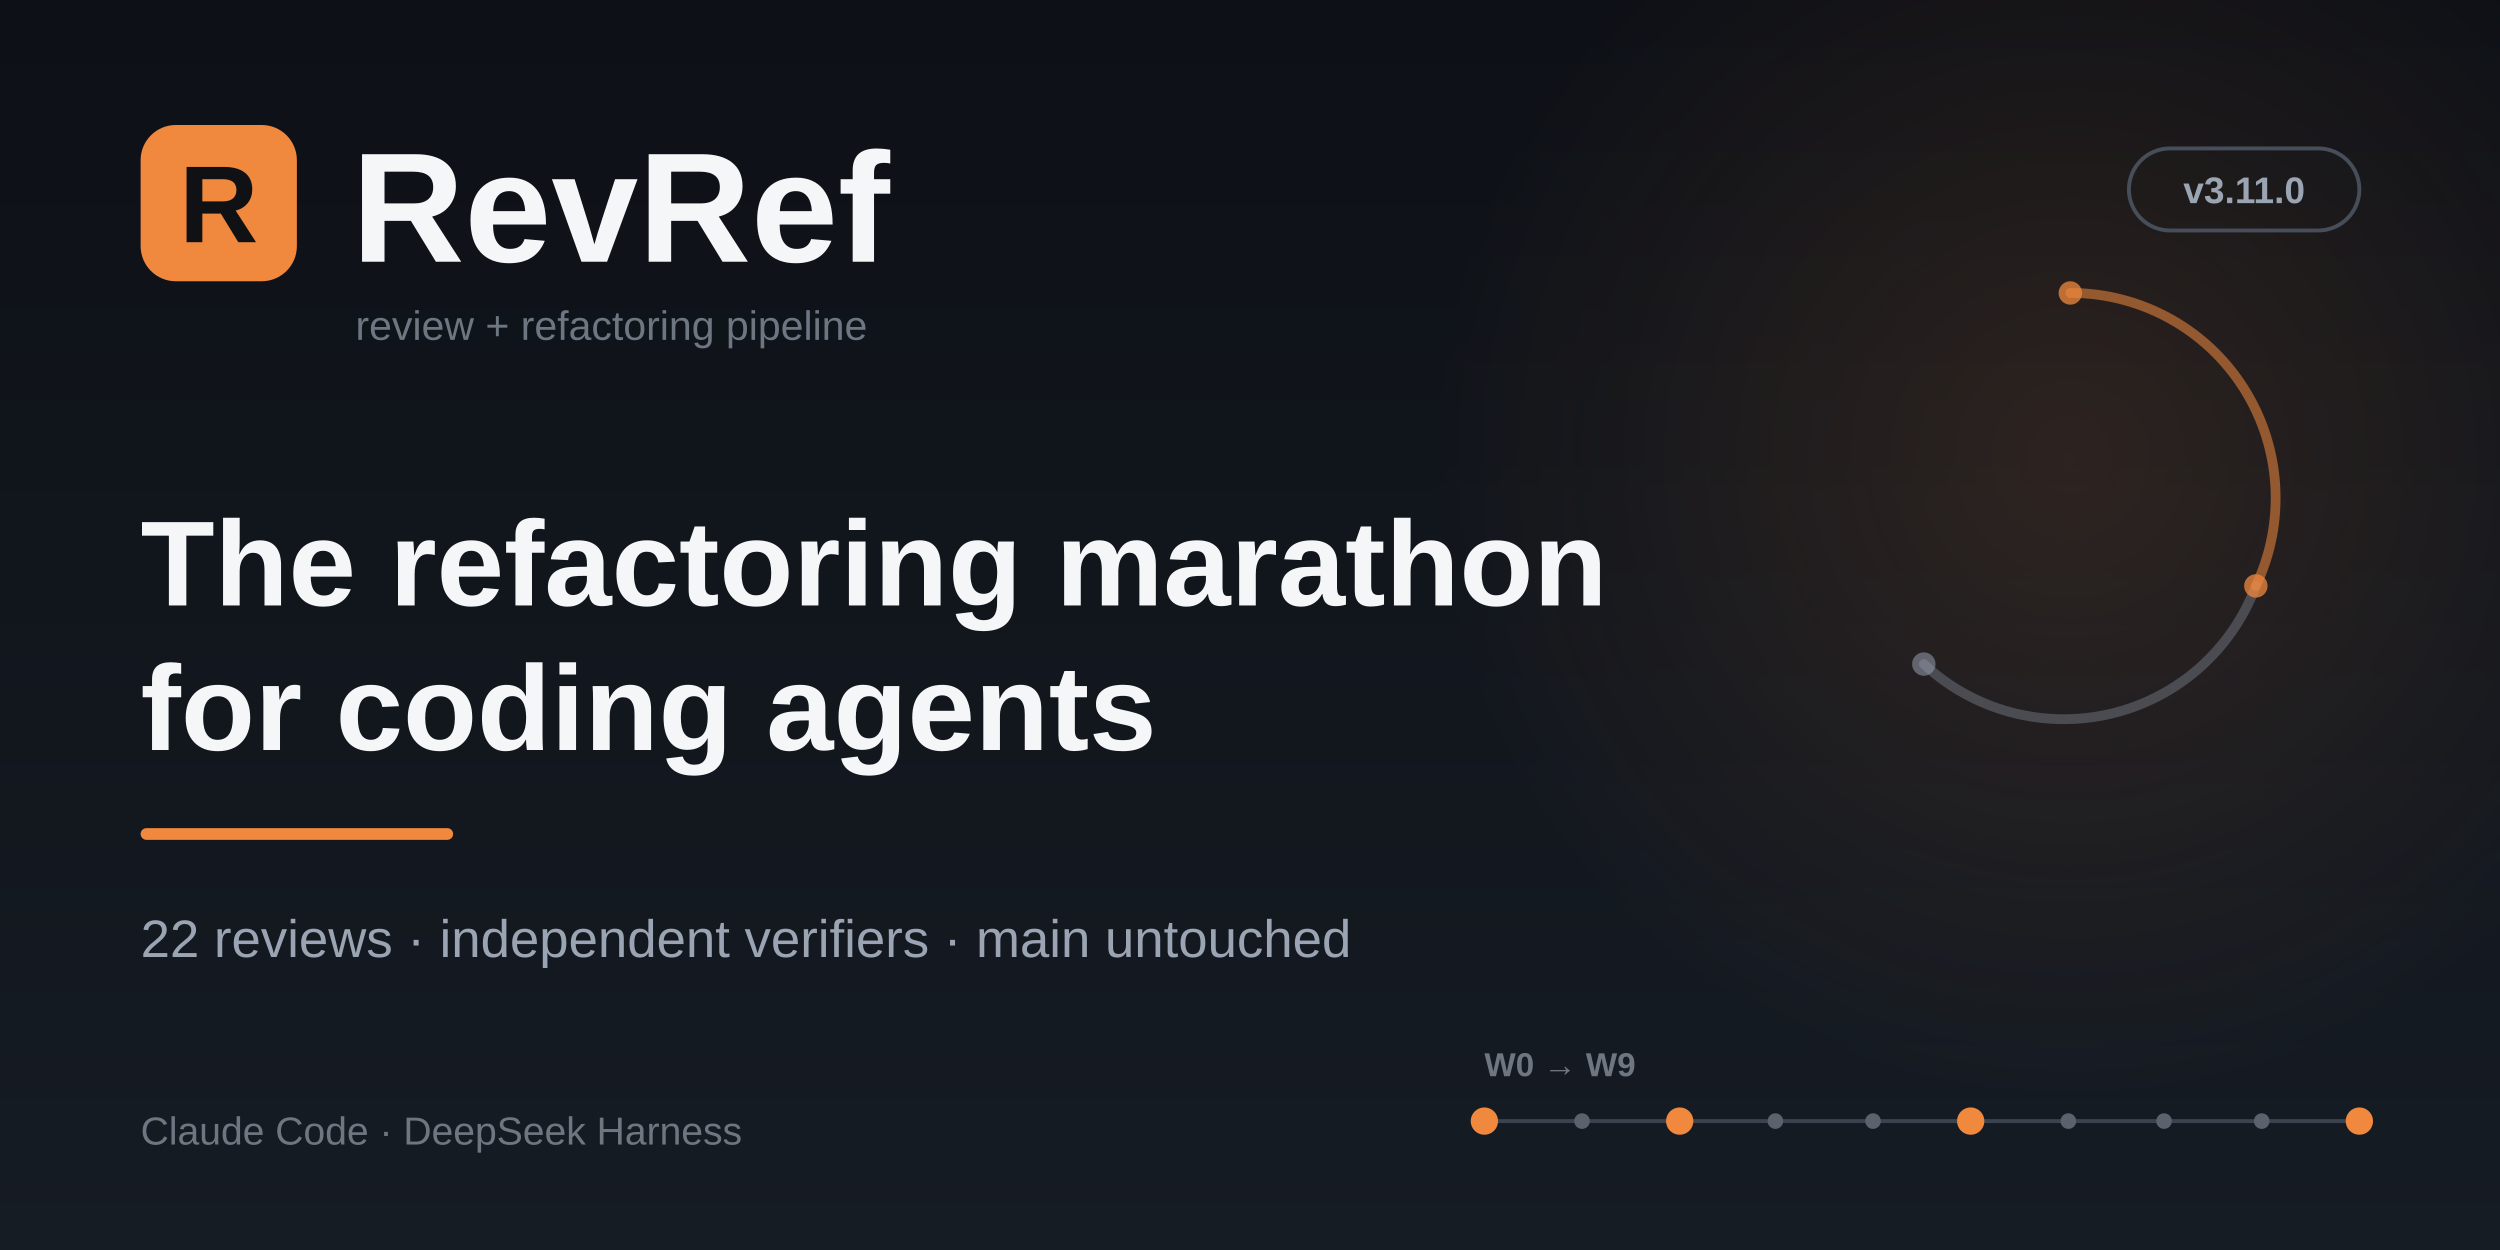
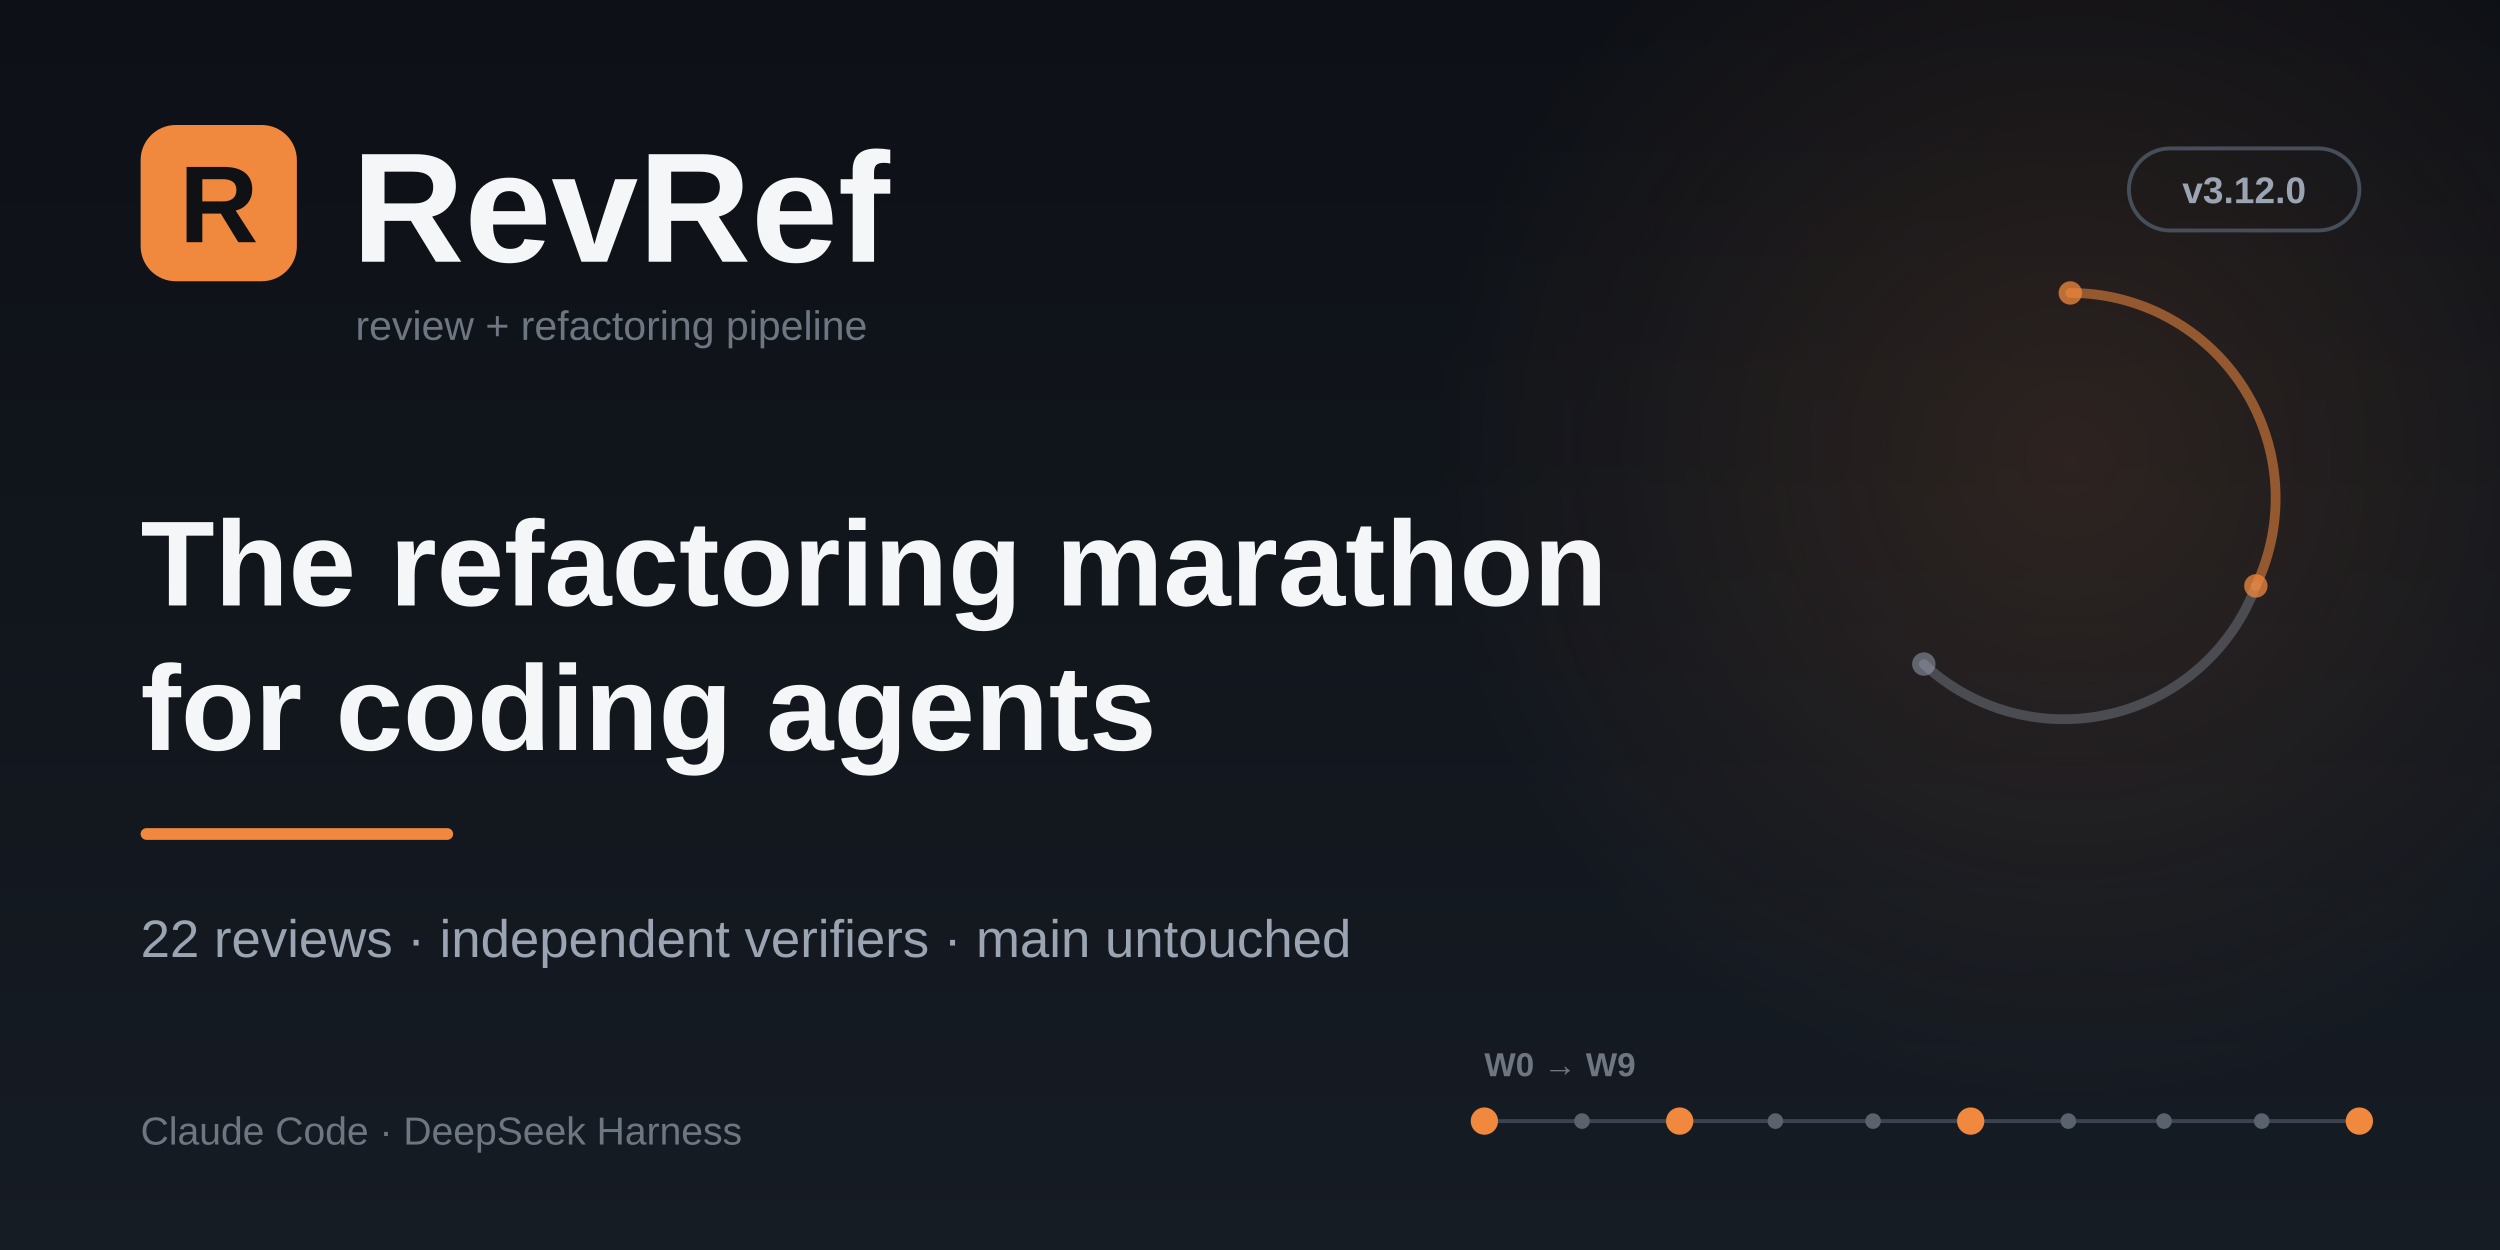
<svg xmlns="http://www.w3.org/2000/svg" width="1280" height="640" viewBox="0 0 1280 640">
  <defs>
    <linearGradient id="bg" x1="0" y1="0" x2="0" y2="1">
      <stop offset="0" stop-color="#0d1016" />
      <stop offset="1" stop-color="#161c24" />
    </linearGradient>
    <radialGradient id="glow" cx="0.5" cy="0.5" r="0.5">
      <stop offset="0" stop-color="#f0883e" stop-opacity="0.13" />
      <stop offset="1" stop-color="#f0883e" stop-opacity="0" />
    </radialGradient>
  </defs>
  <rect width="1280" height="640" fill="url(#bg)" />
  <circle cx="1060" cy="235" r="330" fill="url(#glow)" />
  <rect x="72" y="64" width="80" height="80" rx="18" fill="#f0883e" />
  <text x="112" y="124" font-family="Segoe UI, Arial, sans-serif" font-size="56" font-weight="700" fill="#0f1115" text-anchor="middle">R</text>
  <text x="180" y="134" font-family="Segoe UI, Arial, sans-serif" font-size="80" font-weight="700" fill="#f4f6f8">RevRef</text>
  <text x="182" y="174" font-family="Segoe UI, Arial, sans-serif" font-size="21" fill="#6e7681">review + refactoring pipeline</text>
  <rect x="1090" y="76" width="118" height="42" rx="21" fill="none" stroke="#464e5a" stroke-width="2" />
-   <text x="1149" y="104" font-family="Segoe UI, Arial, sans-serif" font-size="19" font-weight="600" fill="#9aa4b2" text-anchor="middle">v3.11.0</text>
+   <text x="1149" y="104" font-family="Segoe UI, Arial, sans-serif" font-size="19" font-weight="600" fill="#9aa4b2" text-anchor="middle">v3.12.0</text>
  <g fill="none" stroke-linecap="round">
    <path d="M 1060 150 A 105 105 0 0 1 1155 300" stroke="#f0883e" stroke-opacity="0.55" stroke-width="5" />
    <path d="M 1155 300 A 105 105 0 0 1 985 340" stroke="#969faf" stroke-opacity="0.35" stroke-width="5" />
    <circle cx="1060" cy="150" r="6" fill="#f0883e" fill-opacity="0.75" stroke="none" />
    <circle cx="1155" cy="300" r="6" fill="#f0883e" fill-opacity="0.75" stroke="none" />
    <circle cx="985" cy="340" r="6" fill="#969faf" fill-opacity="0.55" stroke="none" />
  </g>
  <text x="72" y="310" font-family="Segoe UI, Arial, sans-serif" font-size="62" font-weight="700" fill="#f4f6f8">The refactoring marathon</text>
  <text x="72" y="384" font-family="Segoe UI, Arial, sans-serif" font-size="62" font-weight="700" fill="#f4f6f8">for coding agents</text>
  <rect x="72" y="424" width="160" height="6" rx="3" fill="#f0883e" />
  <text x="72" y="490" font-family="Segoe UI, Arial, sans-serif" font-size="27" fill="#9aa4b2">22 reviews  ·  independent verifiers  ·  main untouched</text>
  <text x="72" y="586" font-family="Segoe UI, Arial, sans-serif" font-size="20" fill="#6e7681">Claude Code  ·  DeepSeek Harness</text>
  <g>
    <text x="760" y="551" font-family="Segoe UI, Arial, sans-serif" font-size="17" font-weight="600" fill="#6e7681">W0  →  W9</text>
    <line x1="760" y1="574" x2="1208" y2="574" stroke="#3c434e" stroke-width="2" />
    <circle cx="760" cy="574" r="7" fill="#f0883e" />
    <circle cx="810" cy="574" r="4" fill="#5a626e" />
    <circle cx="860" cy="574" r="7" fill="#f0883e" />
    <circle cx="909" cy="574" r="4" fill="#5a626e" />
    <circle cx="959" cy="574" r="4" fill="#5a626e" />
    <circle cx="1009" cy="574" r="7" fill="#f0883e" />
    <circle cx="1059" cy="574" r="4" fill="#5a626e" />
    <circle cx="1108" cy="574" r="4" fill="#5a626e" />
    <circle cx="1158" cy="574" r="4" fill="#5a626e" />
    <circle cx="1208" cy="574" r="7" fill="#f0883e" />
  </g>
</svg>
